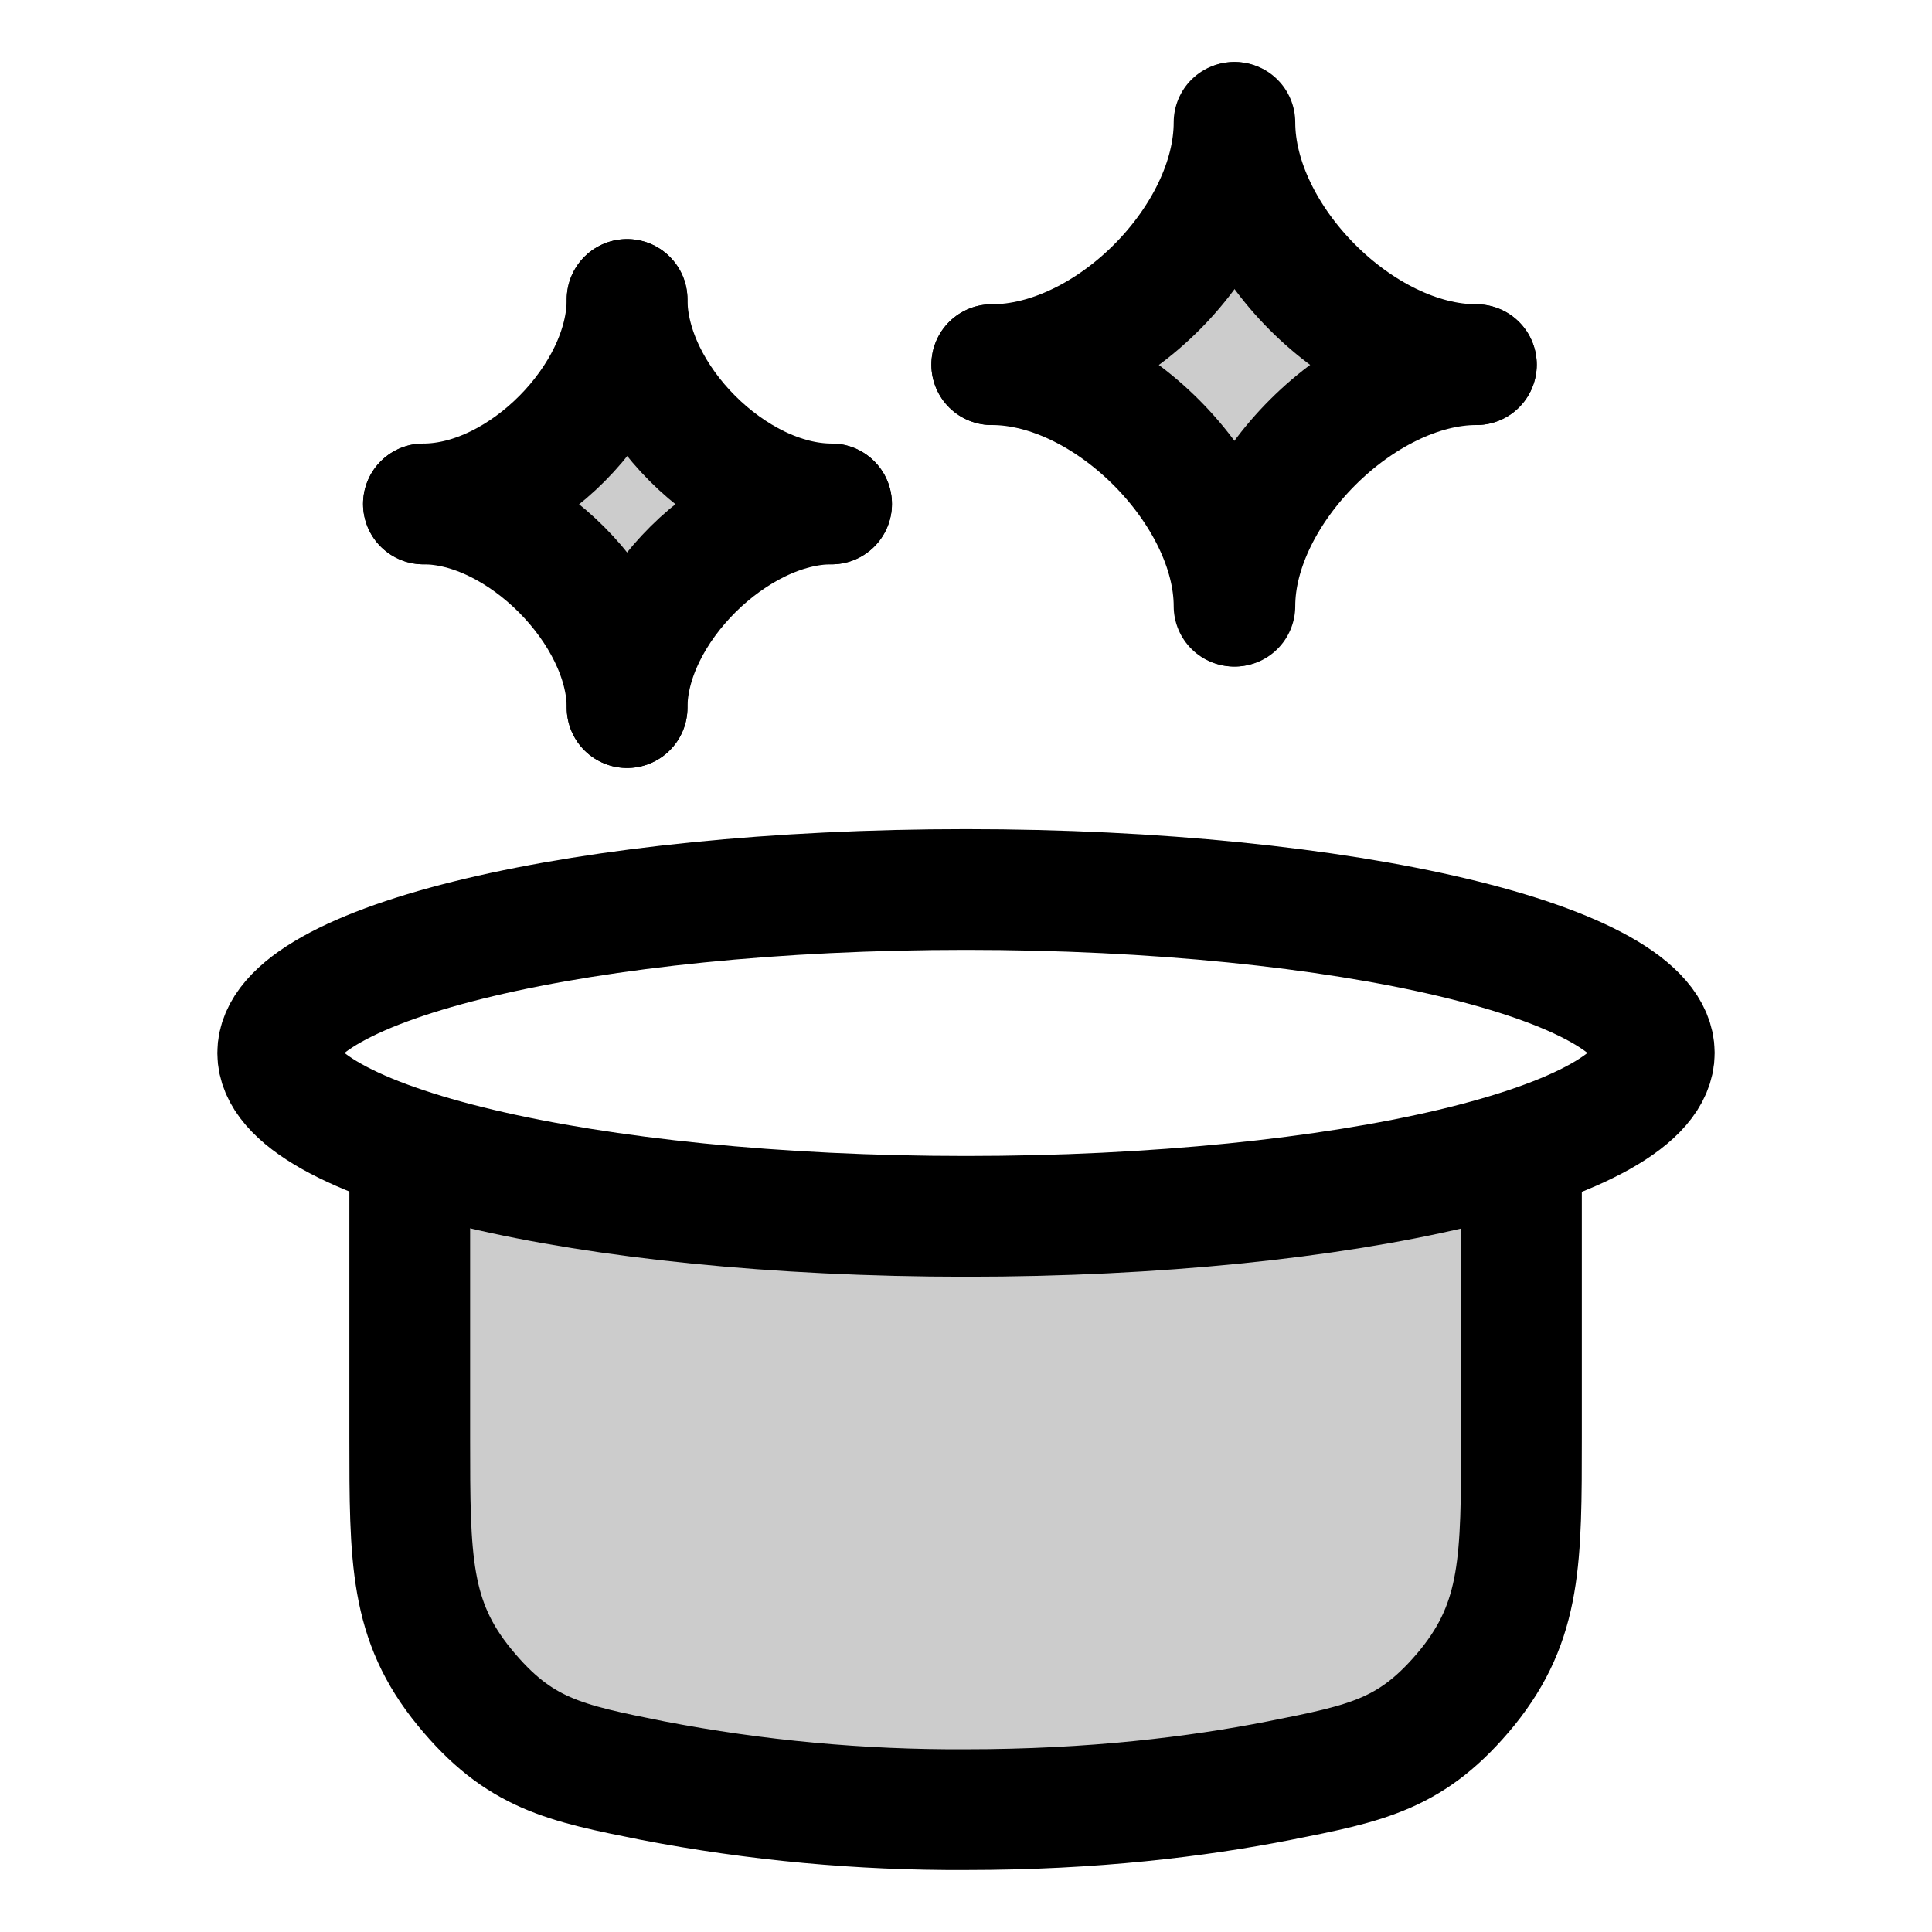
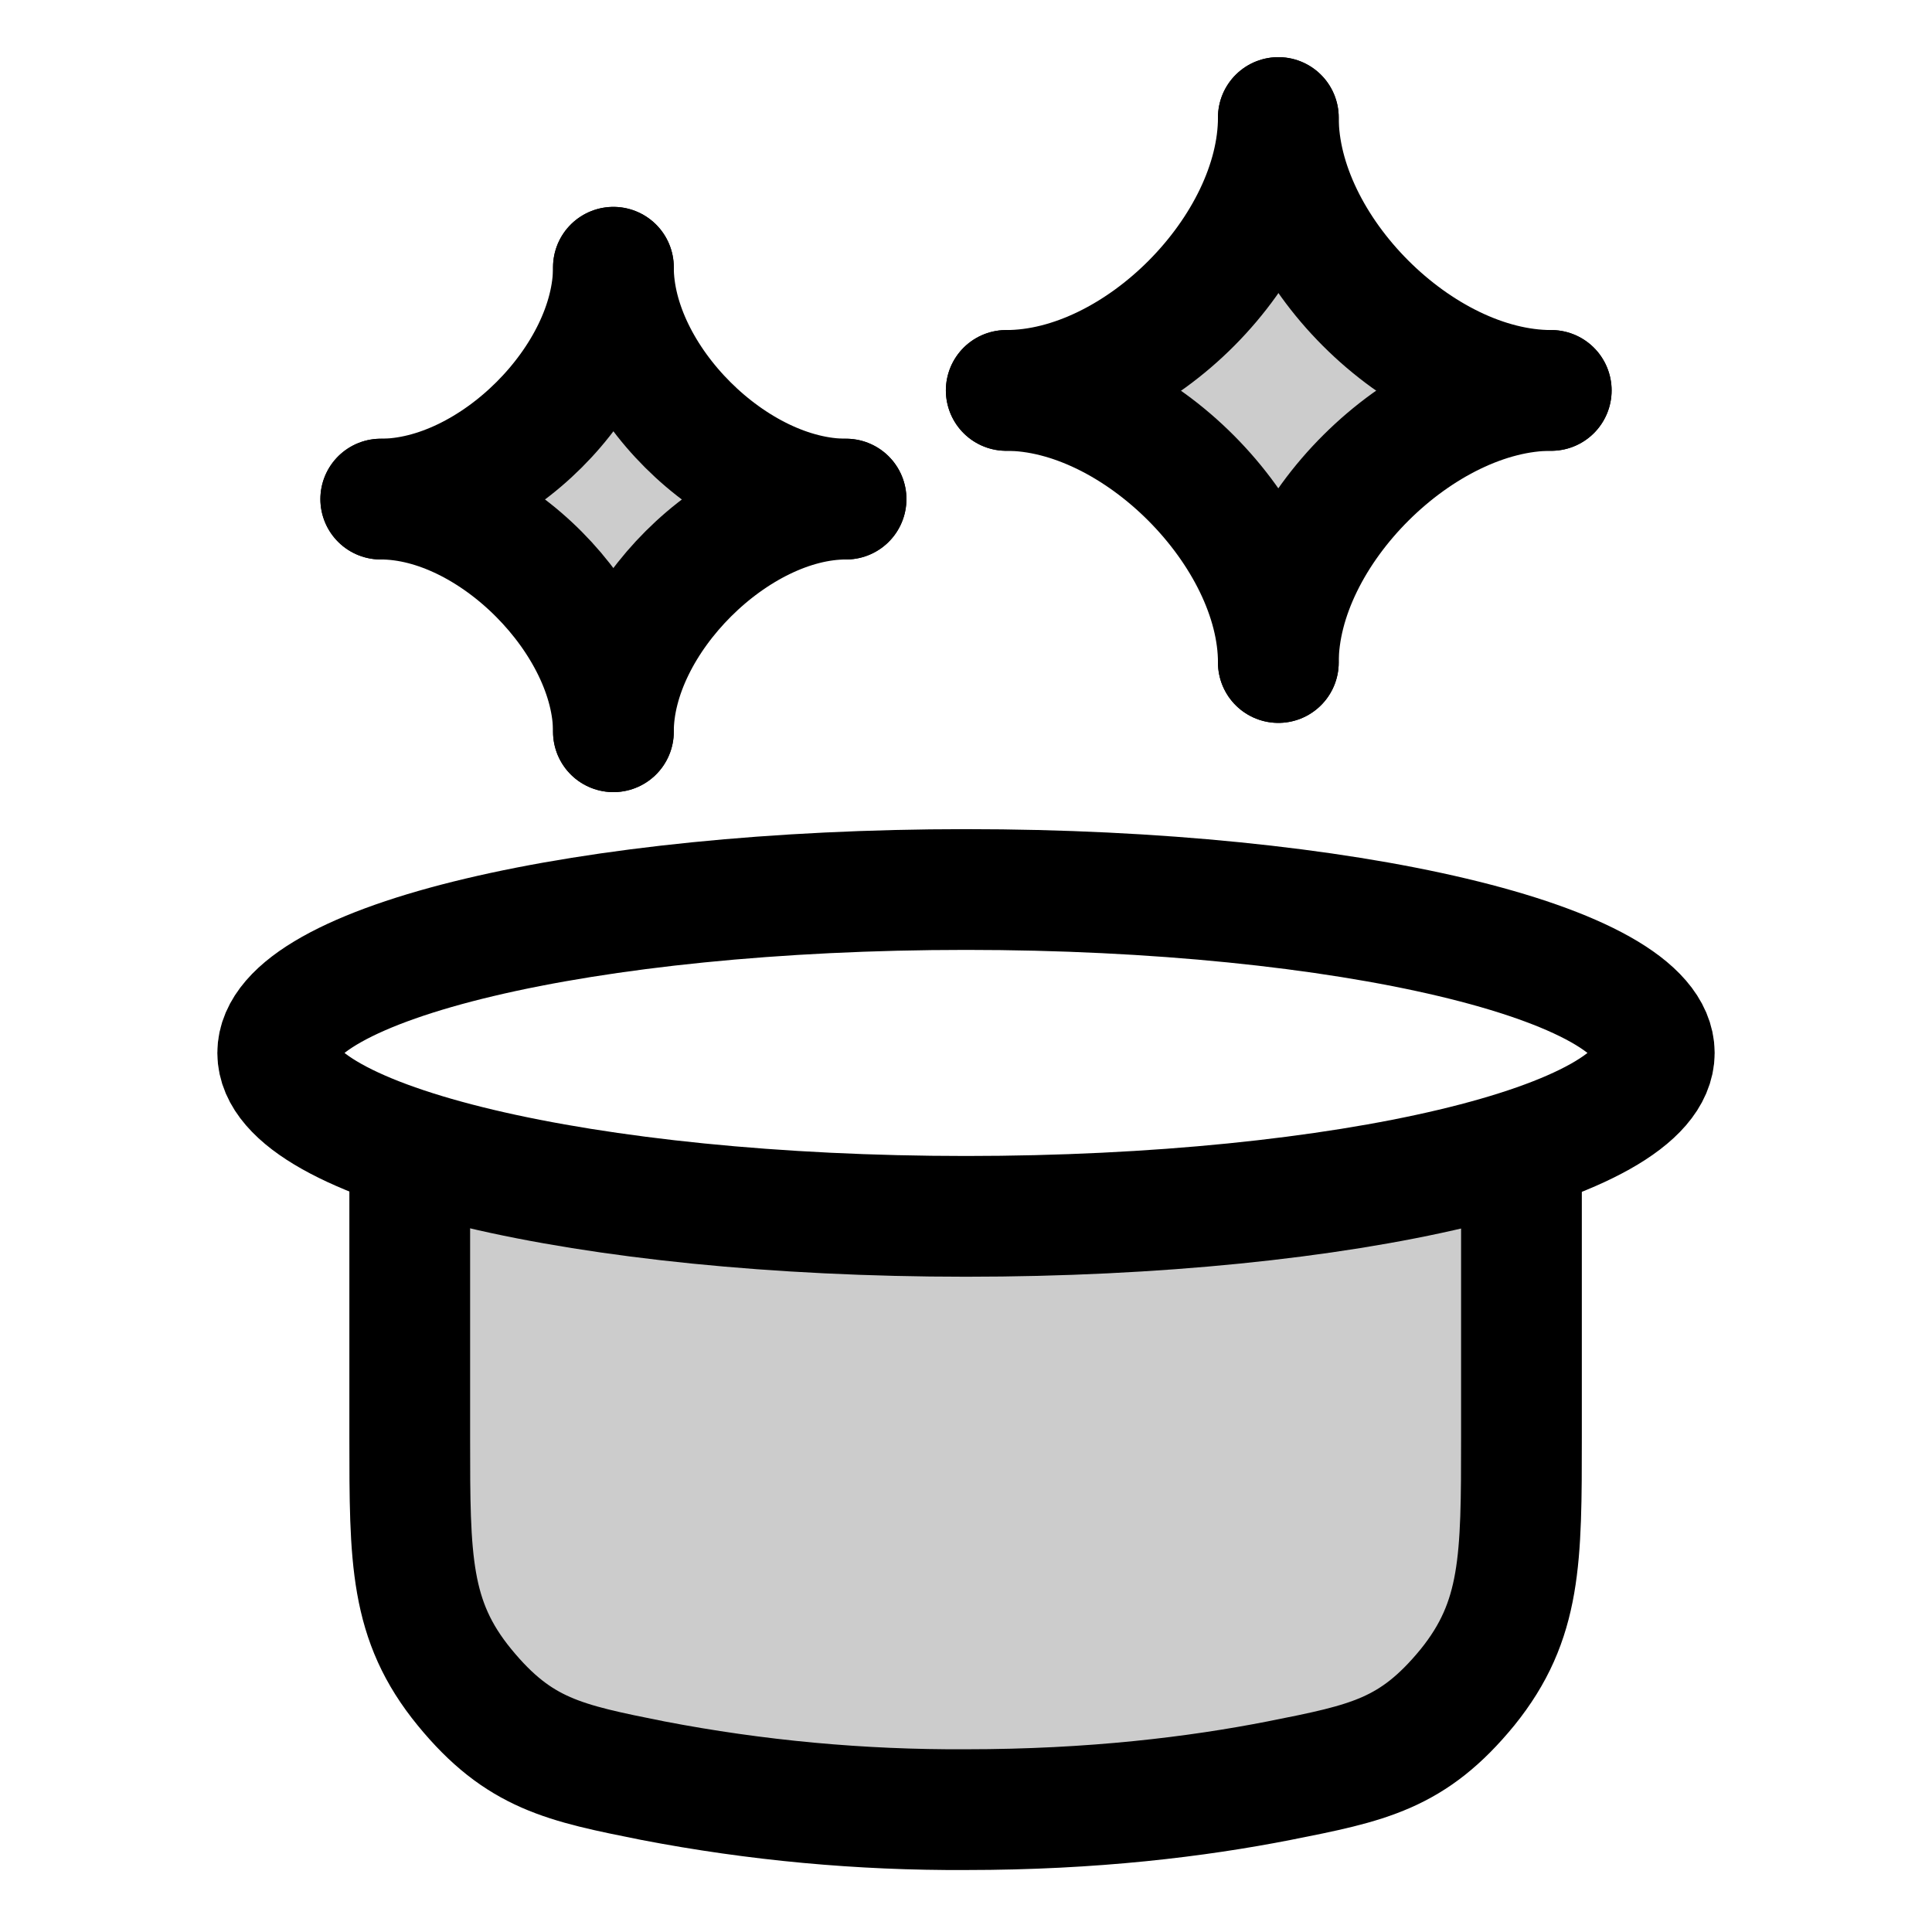
<svg xmlns="http://www.w3.org/2000/svg" width="24" height="24" viewBox="0 0 24 24" fill="none">
  <path opacity=".2" d="M18.9 14.16v3.96c0 1.89 0 2.83-.58 3.41s-1.53.59-3.41.59H9.09c-1.88 0-2.83 0-3.41-.59-.59-.58-.59-1.52-.59-3.41v-3.96l6.61.74z" fill="currentColor" />
-   <path d="M18.9 14.5v3.36c0 1.51 0 2.27-.67 3.1-.68.83-1.23.94-2.34 1.16-1.02.2-2.31.36-3.89.36a20 20 0 0 1-3.89-.36c-1.1-.22-1.66-.33-2.34-1.16s-.68-1.59-.68-3.1v-3.37" stroke="currentColor" stroke-width="1.5" stroke-linecap="round" stroke-linejoin="round" />
+   <path opacity=".2" d="M8.33 5.45 7.56 4l-.78 1.46-1.5.83 1.5.77.78 1.7.77-1.7 1.63-.85z" fill="currentColor" />
+   <path opacity=".2" d="m16.72 3.97-.9-1.72-.93 1.72-1.75.96 1.75.9.92 2 .91-2 1.9-.98z" fill="currentColor" />
+   <path d="M18.9 14.5v3.36c0 1.51 0 2.27-.67 3.1-.68.83-1.23.94-2.34 1.16-1.02.2-2.31.36-3.89.36a20 20 0 0 1-3.89-.36c-1.1-.22-1.66-.33-2.34-1.16s-.68-1.59-.68-3.1v-3.37" stroke-width="1.5" stroke-linecap="round" stroke-linejoin="round" stroke="currentColor" />
  <ellipse cx="12" cy="13.08" rx="2.03" ry="8.55" transform="rotate(90 12 13.08)" stroke="currentColor" stroke-width="1.5" stroke-linecap="round" stroke-linejoin="round" />
-   <path opacity=".2" d="m8.42 5.6-.68-1.28-.69 1.28-1.31.72L7.05 7l.69 1.5.68-1.5 1.43-.74z" fill="currentColor" />
-   <path opacity=".2" d="m16.08 3.74-.81-1.52-.82 1.52-1.56.87 1.56.8.82 1.78.8-1.78 1.7-.88z" fill="currentColor" />
-   <path d="M5.26 6.26c1.22 0 2.53-1.32 2.53-2.54" stroke="currentColor" stroke-width="1.5" stroke-linecap="round" stroke-linejoin="round" />
-   <path d="M12.32 4.53c1.46 0 3.01-1.57 3.01-3.01" stroke="currentColor" stroke-width="1.5" stroke-linecap="round" stroke-linejoin="round" />
-   <path d="M10.33 6.26c-1.22 0-2.54-1.32-2.54-2.54" stroke="currentColor" stroke-width="1.5" stroke-linecap="round" stroke-linejoin="round" />
-   <path d="M18.34 4.53c-1.44 0-3-1.57-3-3.01" stroke="currentColor" stroke-width="1.5" stroke-linecap="round" stroke-linejoin="round" />
-   <path d="M5.26 6.26c1.21 0 2.53 1.34 2.53 2.53" stroke="currentColor" stroke-width="1.5" stroke-linecap="round" stroke-linejoin="round" />
-   <path d="M12.32 4.53c1.45 0 3.01 1.59 3.01 3" stroke="currentColor" stroke-width="1.5" stroke-linecap="round" stroke-linejoin="round" />
-   <path d="M10.33 6.26c-1.2 0-2.54 1.32-2.54 2.53" stroke="currentColor" stroke-width="1.5" stroke-linecap="round" stroke-linejoin="round" />
-   <path d="M18.34 4.53c-1.42 0-3 1.57-3 3" stroke="currentColor" stroke-width="1.5" stroke-linecap="round" stroke-linejoin="round" />
+   <path d="M7.62 3.32c0 1.38-1.5 2.88-2.89 2.88" stroke-width="1.5" stroke-linecap="round" stroke-linejoin="round" stroke="currentColor" />
+   <path d="M15.88 1.46c0 1.62-1.74 3.39-3.38 3.39" stroke-width="1.5" stroke-linecap="round" stroke-linejoin="round" stroke="currentColor" />
+   <path d="M7.62 3.32c0 1.38 1.5 2.88 2.89 2.88" stroke-width="1.5" stroke-linecap="round" stroke-linejoin="round" stroke="currentColor" />
+   <path d="M15.88 1.46c0 1.63 1.76 3.39 3.39 3.39" stroke-width="1.5" stroke-linecap="round" stroke-linejoin="round" stroke="currentColor" />
+   <path d="M7.62 9.09c0-1.36-1.5-2.89-2.89-2.89" stroke-width="1.5" stroke-linecap="round" stroke-linejoin="round" stroke="currentColor" />
+   <path d="M15.88 8.23c0-1.6-1.76-3.38-3.38-3.38" stroke-width="1.5" stroke-linecap="round" stroke-linejoin="round" stroke="currentColor" />
+   <path d="M7.62 9.09c0-1.38 1.52-2.89 2.89-2.89" stroke-width="1.5" stroke-linecap="round" stroke-linejoin="round" stroke="currentColor" />
+   <path d="M15.88 8.23c0-1.62 1.78-3.38 3.39-3.38" stroke-width="1.5" stroke-linecap="round" stroke-linejoin="round" stroke="currentColor" />
</svg>
